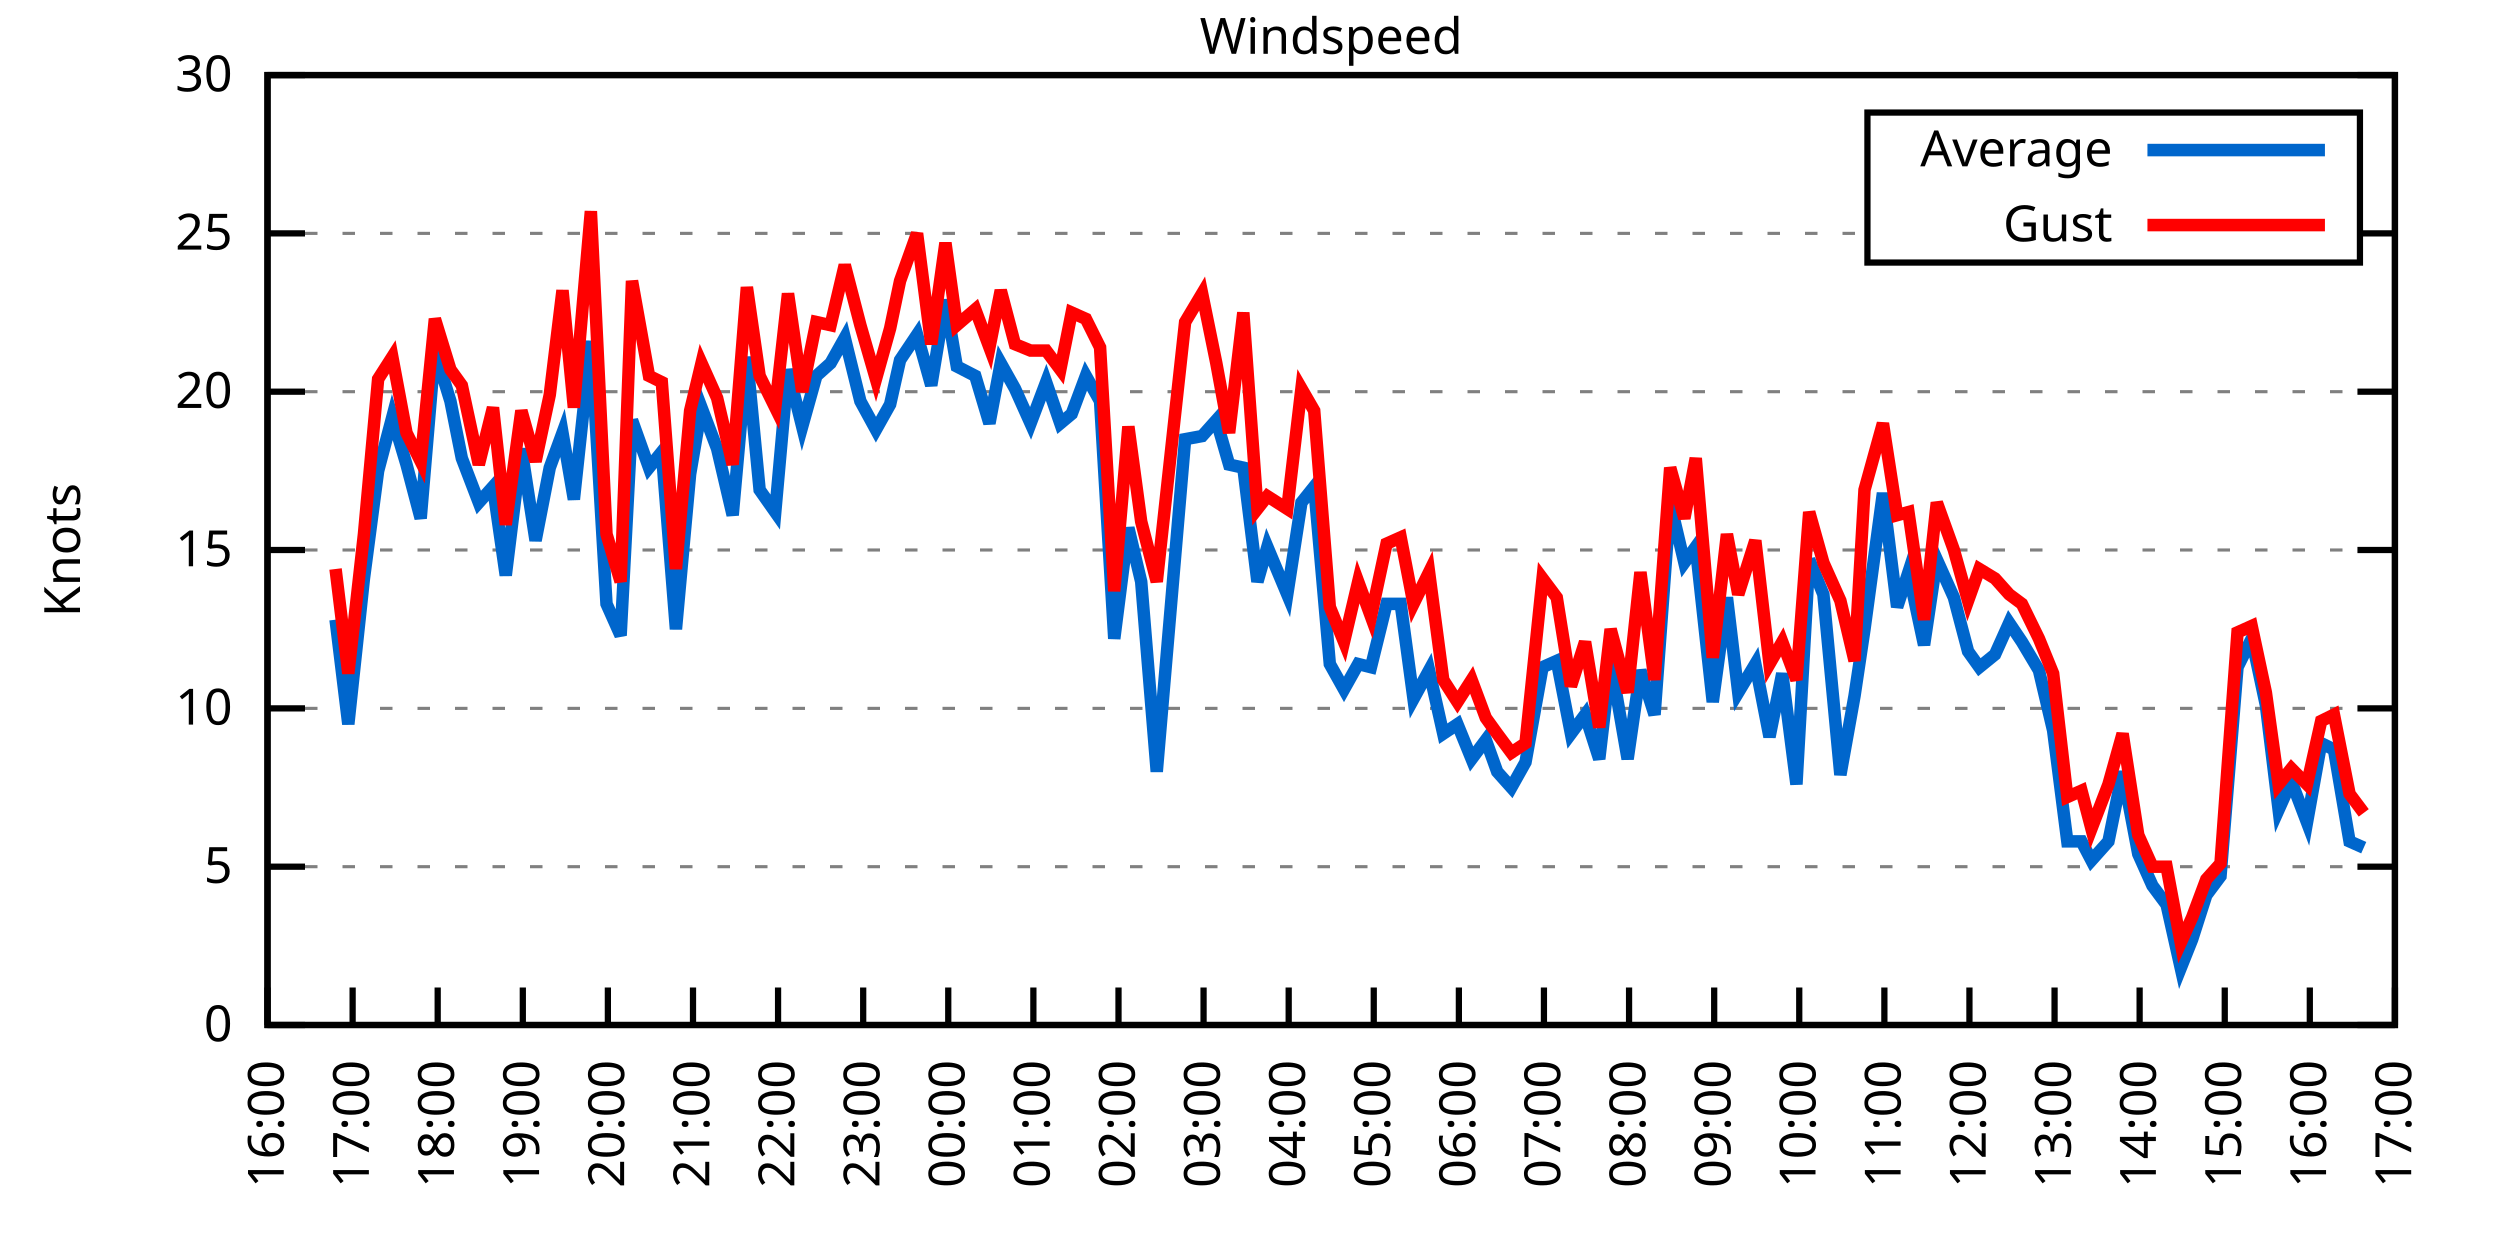
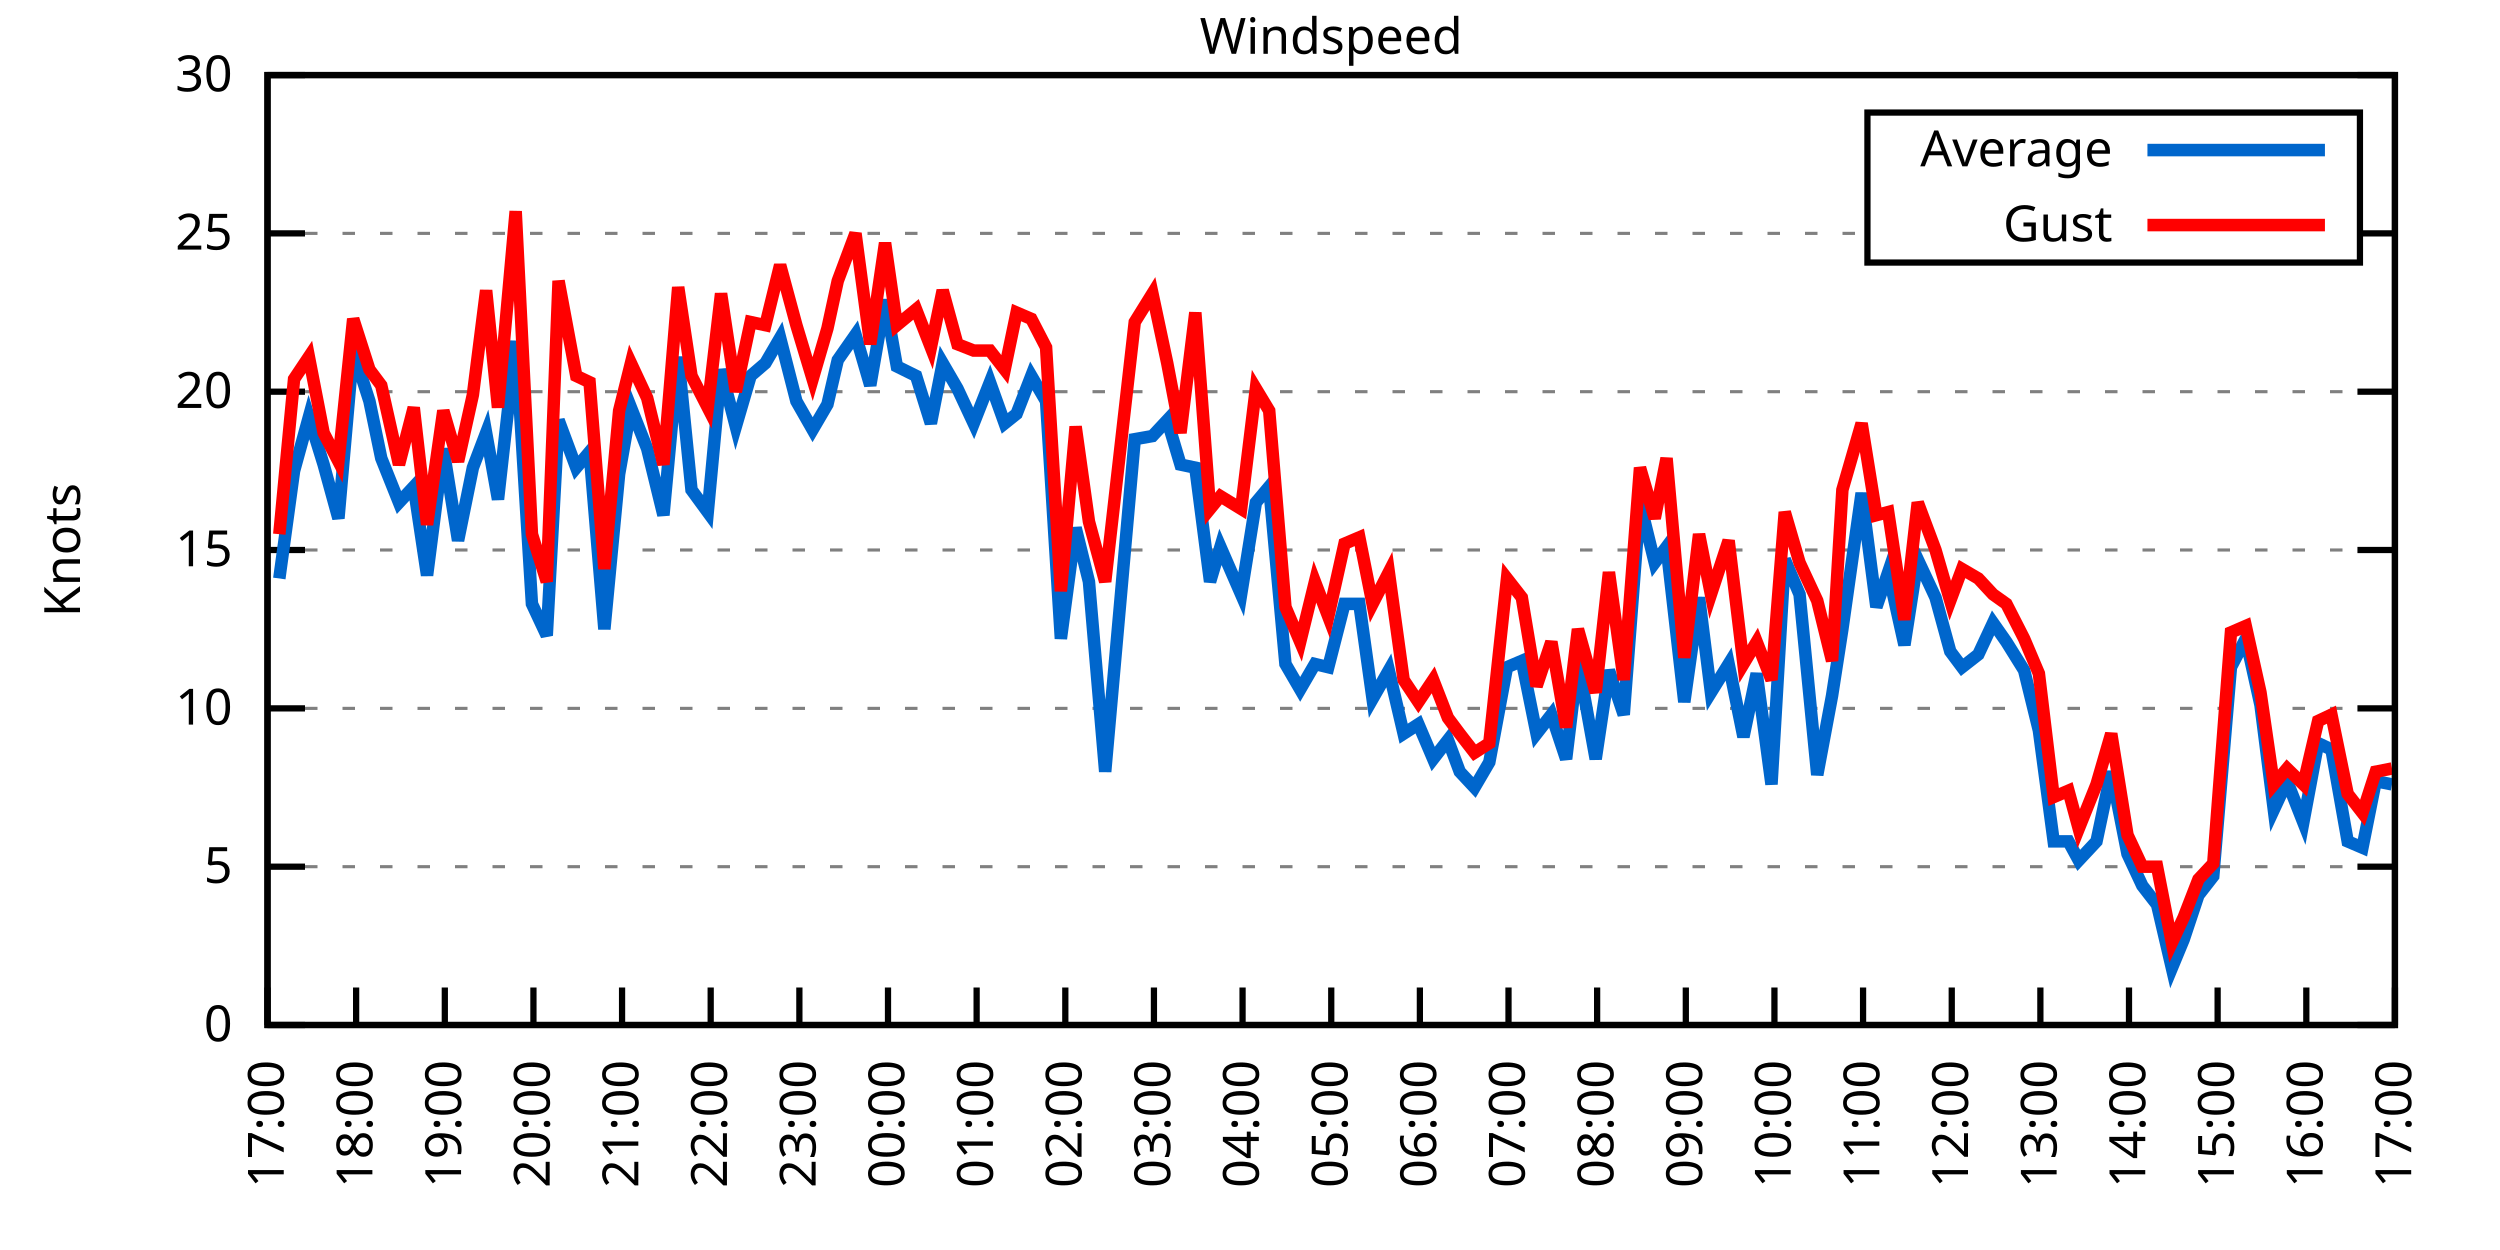
<svg xmlns="http://www.w3.org/2000/svg" xmlns:xlink="http://www.w3.org/1999/xlink" width="400" height="200" viewBox="0 0 400 200">
  <g id="gnuplot_canvas">
    <rect x="0" y="0" width="400" height="200" fill="none" />
    <defs>
      <circle id="gpDot" r="0.5" stroke-width="0.5" stroke="currentColor" />
      <path id="gpPt0" stroke-width="0.333" stroke="currentColor" d="M-1,0 h2 M0,-1 v2" />
      <path id="gpPt1" stroke-width="0.333" stroke="currentColor" d="M-1,-1 L1,1 M1,-1 L-1,1" />
      <path id="gpPt2" stroke-width="0.333" stroke="currentColor" d="M-1,0 L1,0 M0,-1 L0,1 M-1,-1 L1,1 M-1,1 L1,-1" />
      <rect id="gpPt3" stroke-width="0.333" stroke="currentColor" x="-1" y="-1" width="2" height="2" />
      <rect id="gpPt4" stroke-width="0.333" stroke="currentColor" fill="currentColor" x="-1" y="-1" width="2" height="2" />
      <circle id="gpPt5" stroke-width="0.333" stroke="currentColor" cx="0" cy="0" r="1" />
      <use xlink:href="#gpPt5" id="gpPt6" fill="currentColor" stroke="none" />
      <path id="gpPt7" stroke-width="0.333" stroke="currentColor" d="M0,-1.33 L-1.33,0.67 L1.33,0.67 z" />
      <use xlink:href="#gpPt7" id="gpPt8" fill="currentColor" stroke="none" />
      <use xlink:href="#gpPt7" id="gpPt9" stroke="currentColor" transform="rotate(180)" />
      <use xlink:href="#gpPt9" id="gpPt10" fill="currentColor" stroke="none" />
      <use xlink:href="#gpPt3" id="gpPt11" stroke="currentColor" transform="rotate(45)" />
      <use xlink:href="#gpPt11" id="gpPt12" fill="currentColor" stroke="none" />
      <path id="gpPt13" stroke-width="0.333" stroke="currentColor" d="M0,1.330 L1.265,0.411 L0.782,-1.067 L-0.782,-1.076 L-1.265,0.411 z" />
      <use xlink:href="#gpPt13" id="gpPt14" fill="currentColor" stroke="none" />
      <filter id="textbox" filterUnits="objectBoundingBox" x="0" y="0" height="1" width="1">
        <feFlood flood-color="white" flood-opacity="1" result="bgnd" />
        <feComposite in="SourceGraphic" in2="bgnd" operator="atop" />
      </filter>
      <filter id="greybox" filterUnits="objectBoundingBox" x="0" y="0" height="1" width="1">
        <feFlood flood-color="lightgrey" flood-opacity="1" result="grey" />
        <feComposite in="SourceGraphic" in2="grey" operator="atop" />
      </filter>
    </defs>
    <g fill="none" color="white" stroke="currentColor" stroke-width="1.00" stroke-linecap="butt" stroke-linejoin="miter">
</g>
    <g fill="none" color="black" stroke="currentColor" stroke-width="1.00" stroke-linecap="butt" stroke-linejoin="miter">
      <g stroke="none" shape-rendering="crispEdges">
        <polygon fill="rgb(255, 255, 255)" points="42.80,164.00 383.18,164.00 383.18,12.02 42.80,12.02 " />
      </g>
    </g>
    <g fill="none" color="black" stroke="currentColor" stroke-width="1.00" stroke-linecap="butt" stroke-linejoin="miter">
</g>
    <g fill="none" color="black" stroke="black" stroke-width="0.50" stroke-linecap="butt" stroke-linejoin="miter">
</g>
    <g fill="none" color="gray" stroke="currentColor" stroke-width="0.50" stroke-linecap="butt" stroke-linejoin="miter">
      <path stroke="gray" stroke-dasharray="2,4" class="gridline" d="M42.80,164.00 L383.19,164.00  " />
    </g>
    <g fill="none" color="gray" stroke="gray" stroke-width="1.00" stroke-linecap="butt" stroke-linejoin="miter">
</g>
    <g fill="none" color="black" stroke="currentColor" stroke-width="1.00" stroke-linecap="butt" stroke-linejoin="miter">
      <path stroke="black" d="M42.80,164.00 L48.80,164.00 M383.19,164.00 L377.19,164.00  " />
      <g transform="translate(37.20,166.60)" stroke="none" fill="black" font-family="Sans" font-size="8.00" text-anchor="end">
        <text>
          <tspan font-family="Sans"> 0</tspan>
        </text>
      </g>
    </g>
    <g fill="none" color="black" stroke="currentColor" stroke-width="1.00" stroke-linecap="butt" stroke-linejoin="miter">
</g>
    <g fill="none" color="black" stroke="black" stroke-width="0.50" stroke-linecap="butt" stroke-linejoin="miter">
</g>
    <g fill="none" color="gray" stroke="currentColor" stroke-width="0.50" stroke-linecap="butt" stroke-linejoin="miter">
      <path stroke="gray" stroke-dasharray="2,4" class="gridline" d="M42.80,138.67 L383.19,138.67  " />
    </g>
    <g fill="none" color="gray" stroke="gray" stroke-width="1.00" stroke-linecap="butt" stroke-linejoin="miter">
</g>
    <g fill="none" color="black" stroke="currentColor" stroke-width="1.00" stroke-linecap="butt" stroke-linejoin="miter">
      <path stroke="black" d="M42.80,138.67 L48.80,138.67 M383.19,138.67 L377.19,138.67  " />
      <g transform="translate(37.20,141.27)" stroke="none" fill="black" font-family="Sans" font-size="8.00" text-anchor="end">
        <text>
          <tspan font-family="Sans"> 5</tspan>
        </text>
      </g>
    </g>
    <g fill="none" color="black" stroke="currentColor" stroke-width="1.00" stroke-linecap="butt" stroke-linejoin="miter">
</g>
    <g fill="none" color="black" stroke="black" stroke-width="0.50" stroke-linecap="butt" stroke-linejoin="miter">
</g>
    <g fill="none" color="gray" stroke="currentColor" stroke-width="0.50" stroke-linecap="butt" stroke-linejoin="miter">
      <path stroke="gray" stroke-dasharray="2,4" class="gridline" d="M42.80,113.34 L383.19,113.34  " />
    </g>
    <g fill="none" color="gray" stroke="gray" stroke-width="1.00" stroke-linecap="butt" stroke-linejoin="miter">
</g>
    <g fill="none" color="black" stroke="currentColor" stroke-width="1.00" stroke-linecap="butt" stroke-linejoin="miter">
      <path stroke="black" d="M42.80,113.34 L48.80,113.34 M383.19,113.34 L377.19,113.34  " />
      <g transform="translate(37.20,115.94)" stroke="none" fill="black" font-family="Sans" font-size="8.00" text-anchor="end">
        <text>
          <tspan font-family="Sans"> 10</tspan>
        </text>
      </g>
    </g>
    <g fill="none" color="black" stroke="currentColor" stroke-width="1.00" stroke-linecap="butt" stroke-linejoin="miter">
</g>
    <g fill="none" color="black" stroke="black" stroke-width="0.50" stroke-linecap="butt" stroke-linejoin="miter">
</g>
    <g fill="none" color="gray" stroke="currentColor" stroke-width="0.50" stroke-linecap="butt" stroke-linejoin="miter">
      <path stroke="gray" stroke-dasharray="2,4" class="gridline" d="M42.80,88.00 L383.19,88.00  " />
    </g>
    <g fill="none" color="gray" stroke="gray" stroke-width="1.00" stroke-linecap="butt" stroke-linejoin="miter">
</g>
    <g fill="none" color="black" stroke="currentColor" stroke-width="1.00" stroke-linecap="butt" stroke-linejoin="miter">
      <path stroke="black" d="M42.80,88.00 L48.80,88.00 M383.19,88.00 L377.19,88.00  " />
      <g transform="translate(37.20,90.60)" stroke="none" fill="black" font-family="Sans" font-size="8.00" text-anchor="end">
        <text>
          <tspan font-family="Sans"> 15</tspan>
        </text>
      </g>
    </g>
    <g fill="none" color="black" stroke="currentColor" stroke-width="1.00" stroke-linecap="butt" stroke-linejoin="miter">
</g>
    <g fill="none" color="black" stroke="black" stroke-width="0.50" stroke-linecap="butt" stroke-linejoin="miter">
</g>
    <g fill="none" color="gray" stroke="currentColor" stroke-width="0.50" stroke-linecap="butt" stroke-linejoin="miter">
      <path stroke="gray" stroke-dasharray="2,4" class="gridline" d="M42.80,62.67 L383.19,62.67  " />
    </g>
    <g fill="none" color="gray" stroke="gray" stroke-width="1.00" stroke-linecap="butt" stroke-linejoin="miter">
</g>
    <g fill="none" color="black" stroke="currentColor" stroke-width="1.00" stroke-linecap="butt" stroke-linejoin="miter">
      <path stroke="black" d="M42.80,62.67 L48.80,62.67 M383.19,62.67 L377.19,62.67  " />
      <g transform="translate(37.20,65.27)" stroke="none" fill="black" font-family="Sans" font-size="8.00" text-anchor="end">
        <text>
          <tspan font-family="Sans"> 20</tspan>
        </text>
      </g>
    </g>
    <g fill="none" color="black" stroke="currentColor" stroke-width="1.00" stroke-linecap="butt" stroke-linejoin="miter">
</g>
    <g fill="none" color="black" stroke="black" stroke-width="0.50" stroke-linecap="butt" stroke-linejoin="miter">
</g>
    <g fill="none" color="gray" stroke="currentColor" stroke-width="0.50" stroke-linecap="butt" stroke-linejoin="miter">
      <path stroke="gray" stroke-dasharray="2,4" class="gridline" d="M42.80,37.34 L298.79,37.34 M377.59,37.34 L383.19,37.34  " />
    </g>
    <g fill="none" color="gray" stroke="gray" stroke-width="1.00" stroke-linecap="butt" stroke-linejoin="miter">
</g>
    <g fill="none" color="black" stroke="currentColor" stroke-width="1.00" stroke-linecap="butt" stroke-linejoin="miter">
      <path stroke="black" d="M42.80,37.34 L48.80,37.34 M383.19,37.34 L377.19,37.34  " />
      <g transform="translate(37.20,39.94)" stroke="none" fill="black" font-family="Sans" font-size="8.00" text-anchor="end">
        <text>
          <tspan font-family="Sans"> 25</tspan>
        </text>
      </g>
    </g>
    <g fill="none" color="black" stroke="currentColor" stroke-width="1.00" stroke-linecap="butt" stroke-linejoin="miter">
</g>
    <g fill="none" color="black" stroke="black" stroke-width="0.50" stroke-linecap="butt" stroke-linejoin="miter">
</g>
    <g fill="none" color="gray" stroke="currentColor" stroke-width="0.50" stroke-linecap="butt" stroke-linejoin="miter">
      <path stroke="gray" stroke-dasharray="2,4" class="gridline" d="M42.80,12.01 L383.19,12.01  " />
    </g>
    <g fill="none" color="gray" stroke="gray" stroke-width="1.00" stroke-linecap="butt" stroke-linejoin="miter">
</g>
    <g fill="none" color="black" stroke="currentColor" stroke-width="1.00" stroke-linecap="butt" stroke-linejoin="miter">
      <path stroke="black" d="M42.80,12.01 L48.80,12.01 M383.19,12.01 L377.19,12.01  " />
      <g transform="translate(37.20,14.61)" stroke="none" fill="black" font-family="Sans" font-size="8.00" text-anchor="end">
        <text>
          <tspan font-family="Sans"> 30</tspan>
        </text>
      </g>
    </g>
    <g fill="none" color="black" stroke="currentColor" stroke-width="1.00" stroke-linecap="butt" stroke-linejoin="miter">
      <path stroke="black" d="M42.80,164.00 L42.80,158.00  " />
      <g transform="translate(45.40,169.60) rotate(270.00)" stroke="none" fill="black" font-family="Sans" font-size="8.00" text-anchor="end">
        <text>
-           <tspan font-family="Sans">16:00</tspan>
-         </text>
-       </g>
-     </g>
-     <g fill="none" color="black" stroke="currentColor" stroke-width="1.00" stroke-linecap="butt" stroke-linejoin="miter">
-       <path stroke="black" d="M56.42,164.00 L56.42,158.00  " />
-       <g transform="translate(59.02,169.60) rotate(270.00)" stroke="none" fill="black" font-family="Sans" font-size="8.00" text-anchor="end">
-         <text>
          <tspan font-family="Sans">17:00</tspan>
        </text>
      </g>
    </g>
    <g fill="none" color="black" stroke="currentColor" stroke-width="1.00" stroke-linecap="butt" stroke-linejoin="miter">
-       <path stroke="black" d="M70.03,164.00 L70.03,158.00  " />
-       <g transform="translate(72.63,169.60) rotate(270.00)" stroke="none" fill="black" font-family="Sans" font-size="8.00" text-anchor="end">
+       <path stroke="black" d="M56.98,164.00 L56.98,158.00  " />
+       <g transform="translate(59.58,169.60) rotate(270.00)" stroke="none" fill="black" font-family="Sans" font-size="8.00" text-anchor="end">
        <text>
          <tspan font-family="Sans">18:00</tspan>
        </text>
      </g>
    </g>
    <g fill="none" color="black" stroke="currentColor" stroke-width="1.00" stroke-linecap="butt" stroke-linejoin="miter">
-       <path stroke="black" d="M83.65,164.00 L83.65,158.00  " />
-       <g transform="translate(86.25,169.60) rotate(270.00)" stroke="none" fill="black" font-family="Sans" font-size="8.00" text-anchor="end">
+       <path stroke="black" d="M71.17,164.00 L71.17,158.00  " />
+       <g transform="translate(73.77,169.60) rotate(270.00)" stroke="none" fill="black" font-family="Sans" font-size="8.00" text-anchor="end">
        <text>
          <tspan font-family="Sans">19:00</tspan>
        </text>
      </g>
    </g>
    <g fill="none" color="black" stroke="currentColor" stroke-width="1.00" stroke-linecap="butt" stroke-linejoin="miter">
-       <path stroke="black" d="M97.26,164.00 L97.26,158.00  " />
-       <g transform="translate(99.86,169.60) rotate(270.00)" stroke="none" fill="black" font-family="Sans" font-size="8.00" text-anchor="end">
+       <path stroke="black" d="M85.35,164.00 L85.35,158.00  " />
+       <g transform="translate(87.95,169.60) rotate(270.00)" stroke="none" fill="black" font-family="Sans" font-size="8.00" text-anchor="end">
        <text>
          <tspan font-family="Sans">20:00</tspan>
        </text>
      </g>
    </g>
    <g fill="none" color="black" stroke="currentColor" stroke-width="1.00" stroke-linecap="butt" stroke-linejoin="miter">
-       <path stroke="black" d="M110.88,164.00 L110.88,158.00  " />
-       <g transform="translate(113.48,169.60) rotate(270.00)" stroke="none" fill="black" font-family="Sans" font-size="8.00" text-anchor="end">
+       <path stroke="black" d="M99.53,164.00 L99.53,158.00  " />
+       <g transform="translate(102.13,169.60) rotate(270.00)" stroke="none" fill="black" font-family="Sans" font-size="8.00" text-anchor="end">
        <text>
          <tspan font-family="Sans">21:00</tspan>
        </text>
      </g>
    </g>
    <g fill="none" color="black" stroke="currentColor" stroke-width="1.00" stroke-linecap="butt" stroke-linejoin="miter">
-       <path stroke="black" d="M124.49,164.00 L124.49,158.00  " />
-       <g transform="translate(127.09,169.60) rotate(270.00)" stroke="none" fill="black" font-family="Sans" font-size="8.00" text-anchor="end">
+       <path stroke="black" d="M113.71,164.00 L113.71,158.00  " />
+       <g transform="translate(116.31,169.60) rotate(270.00)" stroke="none" fill="black" font-family="Sans" font-size="8.00" text-anchor="end">
        <text>
          <tspan font-family="Sans">22:00</tspan>
        </text>
      </g>
    </g>
    <g fill="none" color="black" stroke="currentColor" stroke-width="1.00" stroke-linecap="butt" stroke-linejoin="miter">
-       <path stroke="black" d="M138.11,164.00 L138.11,158.00  " />
-       <g transform="translate(140.71,169.60) rotate(270.00)" stroke="none" fill="black" font-family="Sans" font-size="8.00" text-anchor="end">
+       <path stroke="black" d="M127.90,164.00 L127.90,158.00  " />
+       <g transform="translate(130.50,169.60) rotate(270.00)" stroke="none" fill="black" font-family="Sans" font-size="8.00" text-anchor="end">
        <text>
          <tspan font-family="Sans">23:00</tspan>
        </text>
      </g>
    </g>
    <g fill="none" color="black" stroke="currentColor" stroke-width="1.00" stroke-linecap="butt" stroke-linejoin="miter">
-       <path stroke="black" d="M151.72,164.00 L151.72,158.00  " />
-       <g transform="translate(154.32,169.60) rotate(270.00)" stroke="none" fill="black" font-family="Sans" font-size="8.00" text-anchor="end">
+       <path stroke="black" d="M142.08,164.00 L142.08,158.00  " />
+       <g transform="translate(144.68,169.60) rotate(270.00)" stroke="none" fill="black" font-family="Sans" font-size="8.00" text-anchor="end">
        <text>
          <tspan font-family="Sans">00:00</tspan>
        </text>
      </g>
    </g>
    <g fill="none" color="black" stroke="currentColor" stroke-width="1.00" stroke-linecap="butt" stroke-linejoin="miter">
-       <path stroke="black" d="M165.34,164.00 L165.34,158.00  " />
-       <g transform="translate(167.94,169.60) rotate(270.00)" stroke="none" fill="black" font-family="Sans" font-size="8.00" text-anchor="end">
+       <path stroke="black" d="M156.26,164.00 L156.26,158.00  " />
+       <g transform="translate(158.86,169.60) rotate(270.00)" stroke="none" fill="black" font-family="Sans" font-size="8.00" text-anchor="end">
        <text>
          <tspan font-family="Sans">01:00</tspan>
        </text>
      </g>
    </g>
    <g fill="none" color="black" stroke="currentColor" stroke-width="1.00" stroke-linecap="butt" stroke-linejoin="miter">
-       <path stroke="black" d="M178.96,164.00 L178.96,158.00  " />
-       <g transform="translate(181.56,169.60) rotate(270.00)" stroke="none" fill="black" font-family="Sans" font-size="8.00" text-anchor="end">
+       <path stroke="black" d="M170.45,164.00 L170.45,158.00  " />
+       <g transform="translate(173.05,169.60) rotate(270.00)" stroke="none" fill="black" font-family="Sans" font-size="8.00" text-anchor="end">
        <text>
          <tspan font-family="Sans">02:00</tspan>
        </text>
      </g>
    </g>
    <g fill="none" color="black" stroke="currentColor" stroke-width="1.00" stroke-linecap="butt" stroke-linejoin="miter">
-       <path stroke="black" d="M192.57,164.00 L192.57,158.00  " />
-       <g transform="translate(195.17,169.60) rotate(270.00)" stroke="none" fill="black" font-family="Sans" font-size="8.00" text-anchor="end">
+       <path stroke="black" d="M184.63,164.00 L184.63,158.00  " />
+       <g transform="translate(187.23,169.60) rotate(270.00)" stroke="none" fill="black" font-family="Sans" font-size="8.00" text-anchor="end">
        <text>
          <tspan font-family="Sans">03:00</tspan>
        </text>
      </g>
    </g>
    <g fill="none" color="black" stroke="currentColor" stroke-width="1.00" stroke-linecap="butt" stroke-linejoin="miter">
-       <path stroke="black" d="M206.19,164.00 L206.19,158.00  " />
-       <g transform="translate(208.79,169.60) rotate(270.00)" stroke="none" fill="black" font-family="Sans" font-size="8.00" text-anchor="end">
+       <path stroke="black" d="M198.81,164.00 L198.81,158.00  " />
+       <g transform="translate(201.41,169.60) rotate(270.00)" stroke="none" fill="black" font-family="Sans" font-size="8.00" text-anchor="end">
        <text>
          <tspan font-family="Sans">04:00</tspan>
        </text>
      </g>
    </g>
    <g fill="none" color="black" stroke="currentColor" stroke-width="1.00" stroke-linecap="butt" stroke-linejoin="miter">
-       <path stroke="black" d="M219.80,164.00 L219.80,158.00  " />
-       <g transform="translate(222.40,169.60) rotate(270.00)" stroke="none" fill="black" font-family="Sans" font-size="8.00" text-anchor="end">
+       <path stroke="black" d="M213.00,164.00 L213.00,158.00  " />
+       <g transform="translate(215.60,169.60) rotate(270.00)" stroke="none" fill="black" font-family="Sans" font-size="8.00" text-anchor="end">
        <text>
          <tspan font-family="Sans">05:00</tspan>
        </text>
      </g>
    </g>
    <g fill="none" color="black" stroke="currentColor" stroke-width="1.00" stroke-linecap="butt" stroke-linejoin="miter">
-       <path stroke="black" d="M233.42,164.00 L233.42,158.00  " />
-       <g transform="translate(236.02,169.60) rotate(270.00)" stroke="none" fill="black" font-family="Sans" font-size="8.00" text-anchor="end">
+       <path stroke="black" d="M227.18,164.00 L227.18,158.00  " />
+       <g transform="translate(229.78,169.60) rotate(270.00)" stroke="none" fill="black" font-family="Sans" font-size="8.00" text-anchor="end">
        <text>
          <tspan font-family="Sans">06:00</tspan>
        </text>
      </g>
    </g>
    <g fill="none" color="black" stroke="currentColor" stroke-width="1.00" stroke-linecap="butt" stroke-linejoin="miter">
-       <path stroke="black" d="M247.03,164.00 L247.03,158.00  " />
-       <g transform="translate(249.63,169.60) rotate(270.00)" stroke="none" fill="black" font-family="Sans" font-size="8.00" text-anchor="end">
+       <path stroke="black" d="M241.36,164.00 L241.36,158.00  " />
+       <g transform="translate(243.96,169.60) rotate(270.00)" stroke="none" fill="black" font-family="Sans" font-size="8.00" text-anchor="end">
        <text>
          <tspan font-family="Sans">07:00</tspan>
        </text>
      </g>
    </g>
    <g fill="none" color="black" stroke="currentColor" stroke-width="1.00" stroke-linecap="butt" stroke-linejoin="miter">
-       <path stroke="black" d="M260.65,164.00 L260.65,158.00  " />
-       <g transform="translate(263.25,169.60) rotate(270.00)" stroke="none" fill="black" font-family="Sans" font-size="8.00" text-anchor="end">
+       <path stroke="black" d="M255.54,164.00 L255.54,158.00  " />
+       <g transform="translate(258.14,169.60) rotate(270.00)" stroke="none" fill="black" font-family="Sans" font-size="8.00" text-anchor="end">
        <text>
          <tspan font-family="Sans">08:00</tspan>
        </text>
      </g>
    </g>
    <g fill="none" color="black" stroke="currentColor" stroke-width="1.00" stroke-linecap="butt" stroke-linejoin="miter">
-       <path stroke="black" d="M274.27,164.00 L274.27,158.00  " />
-       <g transform="translate(276.87,169.60) rotate(270.00)" stroke="none" fill="black" font-family="Sans" font-size="8.00" text-anchor="end">
+       <path stroke="black" d="M269.73,164.00 L269.73,158.00  " />
+       <g transform="translate(272.33,169.60) rotate(270.00)" stroke="none" fill="black" font-family="Sans" font-size="8.00" text-anchor="end">
        <text>
          <tspan font-family="Sans">09:00</tspan>
        </text>
      </g>
    </g>
    <g fill="none" color="black" stroke="currentColor" stroke-width="1.00" stroke-linecap="butt" stroke-linejoin="miter">
-       <path stroke="black" d="M287.88,164.00 L287.88,158.00  " />
-       <g transform="translate(290.48,169.60) rotate(270.00)" stroke="none" fill="black" font-family="Sans" font-size="8.00" text-anchor="end">
+       <path stroke="black" d="M283.91,164.00 L283.91,158.00  " />
+       <g transform="translate(286.51,169.60) rotate(270.00)" stroke="none" fill="black" font-family="Sans" font-size="8.00" text-anchor="end">
        <text>
          <tspan font-family="Sans">10:00</tspan>
        </text>
      </g>
    </g>
    <g fill="none" color="black" stroke="currentColor" stroke-width="1.00" stroke-linecap="butt" stroke-linejoin="miter">
-       <path stroke="black" d="M301.50,164.00 L301.50,158.00  " />
-       <g transform="translate(304.10,169.60) rotate(270.00)" stroke="none" fill="black" font-family="Sans" font-size="8.00" text-anchor="end">
+       <path stroke="black" d="M298.09,164.00 L298.09,158.00  " />
+       <g transform="translate(300.69,169.60) rotate(270.00)" stroke="none" fill="black" font-family="Sans" font-size="8.00" text-anchor="end">
        <text>
          <tspan font-family="Sans">11:00</tspan>
        </text>
      </g>
    </g>
    <g fill="none" color="black" stroke="currentColor" stroke-width="1.00" stroke-linecap="butt" stroke-linejoin="miter">
-       <path stroke="black" d="M315.11,164.00 L315.11,158.00  " />
-       <g transform="translate(317.71,169.60) rotate(270.00)" stroke="none" fill="black" font-family="Sans" font-size="8.00" text-anchor="end">
+       <path stroke="black" d="M312.28,164.00 L312.28,158.00  " />
+       <g transform="translate(314.88,169.60) rotate(270.00)" stroke="none" fill="black" font-family="Sans" font-size="8.00" text-anchor="end">
        <text>
          <tspan font-family="Sans">12:00</tspan>
        </text>
      </g>
    </g>
    <g fill="none" color="black" stroke="currentColor" stroke-width="1.00" stroke-linecap="butt" stroke-linejoin="miter">
-       <path stroke="black" d="M328.73,164.00 L328.73,158.00  " />
-       <g transform="translate(331.33,169.60) rotate(270.00)" stroke="none" fill="black" font-family="Sans" font-size="8.00" text-anchor="end">
+       <path stroke="black" d="M326.46,164.00 L326.46,158.00  " />
+       <g transform="translate(329.06,169.60) rotate(270.00)" stroke="none" fill="black" font-family="Sans" font-size="8.00" text-anchor="end">
        <text>
          <tspan font-family="Sans">13:00</tspan>
        </text>
      </g>
    </g>
    <g fill="none" color="black" stroke="currentColor" stroke-width="1.00" stroke-linecap="butt" stroke-linejoin="miter">
-       <path stroke="black" d="M342.34,164.00 L342.34,158.00  " />
-       <g transform="translate(344.94,169.60) rotate(270.00)" stroke="none" fill="black" font-family="Sans" font-size="8.00" text-anchor="end">
+       <path stroke="black" d="M340.64,164.00 L340.64,158.00  " />
+       <g transform="translate(343.24,169.60) rotate(270.00)" stroke="none" fill="black" font-family="Sans" font-size="8.00" text-anchor="end">
        <text>
          <tspan font-family="Sans">14:00</tspan>
        </text>
      </g>
    </g>
    <g fill="none" color="black" stroke="currentColor" stroke-width="1.00" stroke-linecap="butt" stroke-linejoin="miter">
-       <path stroke="black" d="M355.96,164.00 L355.96,158.00  " />
-       <g transform="translate(358.56,169.60) rotate(270.00)" stroke="none" fill="black" font-family="Sans" font-size="8.00" text-anchor="end">
+       <path stroke="black" d="M354.82,164.00 L354.82,158.00  " />
+       <g transform="translate(357.42,169.60) rotate(270.00)" stroke="none" fill="black" font-family="Sans" font-size="8.00" text-anchor="end">
        <text>
          <tspan font-family="Sans">15:00</tspan>
        </text>
      </g>
    </g>
    <g fill="none" color="black" stroke="currentColor" stroke-width="1.00" stroke-linecap="butt" stroke-linejoin="miter">
-       <path stroke="black" d="M369.57,164.00 L369.57,158.00  " />
-       <g transform="translate(372.17,169.60) rotate(270.00)" stroke="none" fill="black" font-family="Sans" font-size="8.00" text-anchor="end">
+       <path stroke="black" d="M369.01,164.00 L369.01,158.00  " />
+       <g transform="translate(371.61,169.60) rotate(270.00)" stroke="none" fill="black" font-family="Sans" font-size="8.00" text-anchor="end">
        <text>
          <tspan font-family="Sans">16:00</tspan>
        </text>
      </g>
    </g>
    <g fill="none" color="black" stroke="currentColor" stroke-width="1.00" stroke-linecap="butt" stroke-linejoin="miter">
      <path stroke="black" d="M383.19,164.00 L383.19,158.00  " />
      <g transform="translate(385.79,169.60) rotate(270.00)" stroke="none" fill="black" font-family="Sans" font-size="8.00" text-anchor="end">
        <text>
          <tspan font-family="Sans">17:00</tspan>
        </text>
      </g>
    </g>
    <g fill="none" color="black" stroke="currentColor" stroke-width="1.00" stroke-linecap="butt" stroke-linejoin="miter">
</g>
    <g fill="none" color="black" stroke="currentColor" stroke-width="1.00" stroke-linecap="butt" stroke-linejoin="miter">
      <path stroke="black" d="M42.80,12.01 L42.80,164.00 L383.19,164.00 L383.19,12.01 L42.80,12.01 Z  " />
    </g>
    <g fill="none" color="black" stroke="currentColor" stroke-width="1.00" stroke-linecap="butt" stroke-linejoin="miter">
</g>
    <g fill="none" color="black" stroke="currentColor" stroke-width="1.00" stroke-linecap="butt" stroke-linejoin="miter">
      <path stroke="black" d="M298.79,42.01 L298.79,18.01 L377.59,18.01 L377.59,42.01 L298.79,42.01 Z  " />
    </g>
    <g id="Windspeed_plot_1">
      <g fill="none" color="white" stroke="black" stroke-width="2.00" stroke-linecap="butt" stroke-linejoin="miter">
</g>
      <g fill="none" color="black" stroke="currentColor" stroke-width="2.00" stroke-linecap="butt" stroke-linejoin="miter">
        <g transform="translate(337.99,26.61)" stroke="none" fill="black" font-family="Sans" font-size="8.00" text-anchor="end">
          <text>
            <tspan font-family="Sans">Average</tspan>
          </text>
        </g>
      </g>
      <g fill="none" color="black" stroke="currentColor" stroke-width="2.00" stroke-linecap="butt" stroke-linejoin="miter">
-         <path stroke="rgb(  0, 102, 204)" d="M343.59,24.01 L371.99,24.01 M53.69,99.15 L55.73,115.87 L58.23,92.56 L60.50,75.34 L62.77,66.73 L65.04,74.33   L67.31,82.94 L69.58,56.09 L72.07,64.19 L73.89,73.31 L76.61,80.41 L78.88,77.87 L80.92,92.06 L83.42,71.79   L85.69,86.49 L87.96,74.83 L90.00,69.26 L91.82,79.90 L94.54,54.57 L97.04,96.62 L99.30,101.68 L101.12,67.23   L103.84,74.83 L105.89,72.30 L108.15,100.67 L110.42,75.85 L112.24,65.21 L114.74,71.79 L117.23,82.43 L119.50,57.10   L121.54,78.38 L124.04,81.93 L126.08,59.13 L128.35,68.25 L130.62,60.14 L132.89,58.11 L135.16,54.06 L137.66,64.19   L140.15,68.75 L142.42,64.70 L144.01,57.61 L146.73,53.55 L149.00,61.66 L151.27,47.98 L153.09,58.62 L156.04,60.14   L158.31,67.74 L160.12,58.11 L162.39,62.17 L164.89,67.74 L167.38,61.15 L169.65,67.74 L171.47,66.22 L173.74,60.14   L176.01,64.19 L178.28,102.19 L180.54,84.46 L182.59,93.07 L185.08,123.47 L189.62,70.27 L192.34,69.77 L194.61,67.23   L196.66,74.33 L198.93,74.83 L201.19,93.07 L202.78,87.50 L205.96,95.10 L208.23,80.41 L210.27,77.87 L212.77,106.24   L215.04,110.30 L217.31,106.24 L219.35,106.75 L221.85,96.62 L224.11,96.62 L226.16,111.82 L228.65,107.26 L230.92,117.39   L233.19,115.87 L235.46,121.44 L237.73,118.40 L239.55,123.47 L241.81,126.00 L244.08,121.95 L246.81,106.75 L249.08,105.74   L251.35,117.39 L253.61,114.35 L255.88,121.44 L257.70,105.74 L260.42,121.44 L262.47,107.26 L264.73,114.35 L267.23,80.41   L269.50,90.03 L271.32,87.50 L274.04,112.32 L276.31,95.60 L278.12,110.80 L280.85,106.24 L283.12,117.90 L285.16,107.76   L287.43,125.50 L289.47,89.52 L291.74,95.10 L294.46,123.98 L296.73,111.31 L298.32,100.67 L301.27,78.89 L303.54,97.12   L305.35,91.55 L307.85,103.20 L309.89,89.52 L312.62,95.60 L314.89,104.22 L316.70,106.75 L319.20,104.72 L321.47,99.66   L323.51,102.70 L326.23,107.26 L328.50,116.88 L330.77,134.62 L333.04,134.62 L334.63,137.66 L337.35,134.62 L339.62,123.47   L342.12,136.64 L344.39,141.71 L346.65,144.75 L348.92,154.88 L350.74,150.32 L353.01,143.23 L355.28,140.19 L358.00,106.75   L360.27,102.19 L362.54,112.83 L364.58,129.55 L366.62,124.99 L369.12,131.58 L371.39,118.91 L373.43,119.92 L375.93,134.62   L378.20,135.63  " />
+         <path stroke="rgb(  0, 102, 204)" d="M343.59,24.01 L371.99,24.01 M44.69,92.56 L47.05,75.34 L49.42,66.73 L51.78,74.33 L54.15,82.94 L56.51,56.09   L59.11,64.19 L61.00,73.31 L63.84,80.41 L66.20,77.87 L68.33,92.06 L70.93,71.79 L73.29,86.49 L75.66,74.83   L77.78,69.26 L79.68,79.90 L82.51,54.57 L85.11,96.62 L87.48,101.68 L89.37,67.23 L92.20,74.83 L94.33,72.30   L96.70,100.67 L99.06,75.85 L100.95,65.21 L103.55,71.79 L106.15,82.43 L108.51,57.10 L110.64,78.38 L113.24,81.93   L115.37,59.13 L117.73,68.25 L120.10,60.14 L122.46,58.11 L124.82,54.06 L127.42,64.19 L130.02,68.75 L132.39,64.70   L134.04,57.61 L136.88,53.55 L139.24,61.66 L141.61,47.98 L143.50,58.62 L146.57,60.14 L148.94,67.74 L150.83,58.11   L153.19,62.17 L155.79,67.74 L158.39,61.15 L160.75,67.74 L162.65,66.22 L165.01,60.14 L167.37,64.19 L169.74,102.19   L172.10,84.46 L174.23,93.07 L176.83,123.47 L181.56,70.27 L184.39,69.77 L186.76,67.23 L188.88,74.33 L191.25,74.83   L193.61,93.07 L195.27,87.50 L198.58,95.10 L200.94,80.41 L203.07,77.87 L205.67,106.24 L208.03,110.30 L210.39,106.24   L212.52,106.75 L215.12,96.62 L217.49,96.62 L219.61,111.82 L222.21,107.26 L224.58,117.39 L226.94,115.87 L229.31,121.44   L231.67,118.40 L233.56,123.47 L235.92,126.00 L238.29,121.95 L241.12,106.75 L243.49,105.74 L245.85,117.39 L248.22,114.35   L250.58,121.44 L252.47,105.74 L255.31,121.44 L257.43,107.26 L259.80,114.35 L262.40,80.41 L264.76,90.03 L266.65,87.50   L269.49,112.32 L271.85,95.60 L273.75,110.80 L276.58,106.24 L278.95,117.90 L281.07,107.76 L283.44,125.50 L285.56,89.52   L287.93,95.10 L290.76,123.98 L293.13,111.31 L294.78,100.67 L297.86,78.89 L300.22,97.12 L302.11,91.55 L304.71,103.20   L306.84,89.52 L309.68,95.60 L312.04,104.22 L313.93,106.75 L316.53,104.72 L318.89,99.66 L321.02,102.70 L323.86,107.26   L326.22,116.88 L328.59,134.62 L330.95,134.62 L332.60,137.66 L335.44,134.62 L337.80,123.47 L340.40,136.64 L342.77,141.71   L345.13,144.75 L347.50,154.88 L349.39,150.32 L351.75,143.23 L354.12,140.19 L356.95,106.75 L359.32,102.19 L361.68,112.83   L363.81,129.55 L365.93,124.99 L368.53,131.58 L370.90,118.91 L373.03,119.92 L375.63,134.62 L377.99,135.63 L380.12,124.99   L382.72,125.50  " />
      </g>
    </g>
    <g id="Windspeed_plot_2">
      <g fill="none" color="black" stroke="currentColor" stroke-width="2.00" stroke-linecap="butt" stroke-linejoin="miter">
        <g transform="translate(337.99,38.61)" stroke="none" fill="black" font-family="Sans" font-size="8.00" text-anchor="end">
          <text>
            <tspan font-family="Sans">Gust</tspan>
          </text>
        </g>
      </g>
      <g fill="none" color="black" stroke="currentColor" stroke-width="2.00" stroke-linecap="butt" stroke-linejoin="miter">
-         <path stroke="rgb(255,   0,   0)" d="M343.59,36.01 L371.99,36.01 M53.69,91.04 L55.73,107.76 L58.23,85.47 L60.50,60.65 L62.77,57.10 L65.04,69.26   L67.31,73.82 L69.58,51.02 L72.07,59.13 L73.89,61.66 L76.61,74.33 L78.88,65.21 L80.92,83.95 L83.42,65.71   L85.69,73.82 L87.96,63.18 L90.00,46.46 L91.82,65.21 L94.54,33.80 L97.04,85.47 L99.30,93.07 L101.12,44.94   L103.84,60.14 L105.89,61.15 L108.15,91.04 L110.42,65.71 L112.24,58.11 L114.74,63.69 L117.23,74.33 L119.50,45.95   L121.54,60.14 L124.04,65.21 L126.08,46.97 L128.35,62.67 L130.62,51.53 L132.89,52.03 L135.16,42.41 L137.66,52.03   L140.15,60.65 L142.42,52.54 L144.01,44.94 L146.73,37.34 L149.00,55.07 L151.27,38.86 L153.09,52.03 L156.04,49.50   L158.31,55.58 L160.12,46.46 L162.39,55.07 L164.89,56.09 L167.38,56.09 L169.65,59.13 L171.47,50.01 L173.74,51.02   L176.01,55.58 L178.28,94.59 L180.54,68.25 L182.59,83.45 L185.08,93.07 L189.62,51.53 L192.34,46.97 L194.61,58.11   L196.66,69.26 L198.93,50.01 L201.19,81.42 L202.78,79.39 L205.96,81.42 L208.23,62.17 L210.27,65.71 L212.77,97.12   L215.04,102.70 L217.31,93.07 L219.35,98.64 L221.85,86.99 L224.11,85.98 L226.16,96.62 L228.65,91.55 L230.92,108.78   L233.19,112.32 L235.46,108.78 L237.73,114.86 L239.55,117.39 L241.81,120.43 L244.08,118.91 L246.81,92.56 L249.08,95.60   L251.35,109.79 L253.61,102.70 L255.88,116.38 L257.70,100.67 L260.42,110.80 L262.47,91.55 L264.73,108.78 L267.23,74.83   L269.50,82.94 L271.32,73.31 L274.04,105.23 L276.31,85.47 L278.12,95.10 L280.85,86.49 L283.12,106.24 L285.16,102.70   L287.43,108.78 L289.47,81.93 L291.74,90.03 L294.46,96.11 L296.73,105.74 L298.32,78.38 L301.27,67.74 L303.54,82.43   L305.35,81.93 L307.85,99.15 L309.89,80.41 L312.62,88.00 L314.89,96.11 L316.70,91.04 L319.20,92.56 L321.47,95.10   L323.51,96.62 L326.23,102.19 L328.50,107.76 L330.77,127.52 L333.04,126.51 L334.63,132.59 L337.35,125.50 L339.62,117.39   L342.12,133.60 L344.39,138.67 L346.65,138.67 L348.92,150.83 L350.74,146.77 L353.01,140.69 L355.28,138.16 L358.00,101.18   L360.27,100.16 L362.54,110.80 L364.58,125.50 L366.62,122.96 L369.12,125.50 L371.39,115.36 L373.43,114.35 L375.93,127.02   L378.20,130.06  " />
+         <path stroke="rgb(255,   0,   0)" d="M343.59,36.01 L371.99,36.01 M44.69,85.47 L47.05,60.65 L49.42,57.10 L51.78,69.26 L54.15,73.82 L56.51,51.02   L59.11,59.13 L61.00,61.66 L63.84,74.33 L66.20,65.21 L68.33,83.95 L70.93,65.71 L73.29,73.82 L75.66,63.18   L77.78,46.46 L79.68,65.21 L82.51,33.80 L85.11,85.47 L87.48,93.07 L89.37,44.94 L92.20,60.14 L94.33,61.15   L96.70,91.04 L99.06,65.71 L100.95,58.11 L103.55,63.69 L106.15,74.33 L108.51,45.95 L110.64,60.14 L113.24,65.21   L115.37,46.97 L117.73,62.67 L120.10,51.53 L122.46,52.03 L124.82,42.41 L127.42,52.03 L130.02,60.65 L132.39,52.54   L134.04,44.94 L136.88,37.34 L139.24,55.07 L141.61,38.86 L143.50,52.03 L146.57,49.50 L148.94,55.58 L150.83,46.46   L153.19,55.07 L155.79,56.09 L158.39,56.09 L160.75,59.13 L162.65,50.01 L165.01,51.02 L167.37,55.58 L169.74,94.59   L172.10,68.25 L174.23,83.45 L176.83,93.07 L181.56,51.53 L184.39,46.97 L186.76,58.11 L188.88,69.26 L191.25,50.01   L193.61,81.42 L195.27,79.39 L198.58,81.42 L200.94,62.17 L203.07,65.71 L205.67,97.12 L208.03,102.70 L210.39,93.07   L212.52,98.64 L215.12,86.99 L217.49,85.98 L219.61,96.62 L222.21,91.55 L224.58,108.78 L226.94,112.32 L229.31,108.78   L231.67,114.86 L233.56,117.39 L235.92,120.43 L238.29,118.91 L241.12,92.56 L243.49,95.60 L245.85,109.79 L248.22,102.70   L250.58,116.38 L252.47,100.67 L255.31,110.80 L257.43,91.55 L259.80,108.78 L262.40,74.83 L264.76,82.94 L266.65,73.31   L269.49,105.23 L271.85,85.47 L273.75,95.10 L276.58,86.49 L278.95,106.24 L281.07,102.70 L283.44,108.78 L285.56,81.93   L287.93,90.03 L290.76,96.11 L293.13,105.74 L294.78,78.38 L297.86,67.74 L300.22,82.43 L302.11,81.93 L304.71,99.15   L306.84,80.41 L309.68,88.00 L312.04,96.11 L313.93,91.04 L316.53,92.56 L318.89,95.10 L321.02,96.62 L323.86,102.19   L326.22,107.76 L328.59,127.52 L330.95,126.51 L332.60,132.59 L335.44,125.50 L337.80,117.39 L340.40,133.60 L342.77,138.67   L345.13,138.67 L347.50,150.83 L349.39,146.77 L351.75,140.69 L354.12,138.16 L356.95,101.18 L359.32,100.16 L361.68,110.80   L363.81,125.50 L365.93,122.96 L368.53,125.50 L370.90,115.36 L373.03,114.35 L375.63,127.02 L377.99,130.06 L380.12,123.47   L382.72,122.96  " />
      </g>
    </g>
    <g fill="none" color="black" stroke="currentColor" stroke-width="2.00" stroke-linecap="butt" stroke-linejoin="miter">
</g>
    <g fill="none" color="black" stroke="black" stroke-width="1.00" stroke-linecap="butt" stroke-linejoin="miter">
</g>
    <g fill="none" color="black" stroke="currentColor" stroke-width="1.00" stroke-linecap="butt" stroke-linejoin="miter">
      <path stroke="black" d="M42.80,12.01 L42.80,164.00 L383.19,164.00 L383.19,12.01 L42.80,12.01 Z  " />
      <g transform="translate(12.80,88.01) rotate(270.00)" stroke="none" fill="black" font-family="Sans" font-size="8.00" text-anchor="middle">
        <text>
          <tspan font-family="Sans">Knots</tspan>
        </text>
      </g>
    </g>
    <g fill="none" color="black" stroke="currentColor" stroke-width="1.00" stroke-linecap="butt" stroke-linejoin="miter">
</g>
    <g fill="none" color="black" stroke="currentColor" stroke-width="1.00" stroke-linecap="butt" stroke-linejoin="miter">
      <g transform="translate(212.99,8.61)" stroke="none" fill="black" font-family="Sans" font-size="8.00" text-anchor="middle">
        <text>
          <tspan font-family="Sans">Windspeed</tspan>
        </text>
      </g>
    </g>
    <g fill="none" color="black" stroke="currentColor" stroke-width="1.00" stroke-linecap="butt" stroke-linejoin="miter">
</g>
  </g>
</svg>
